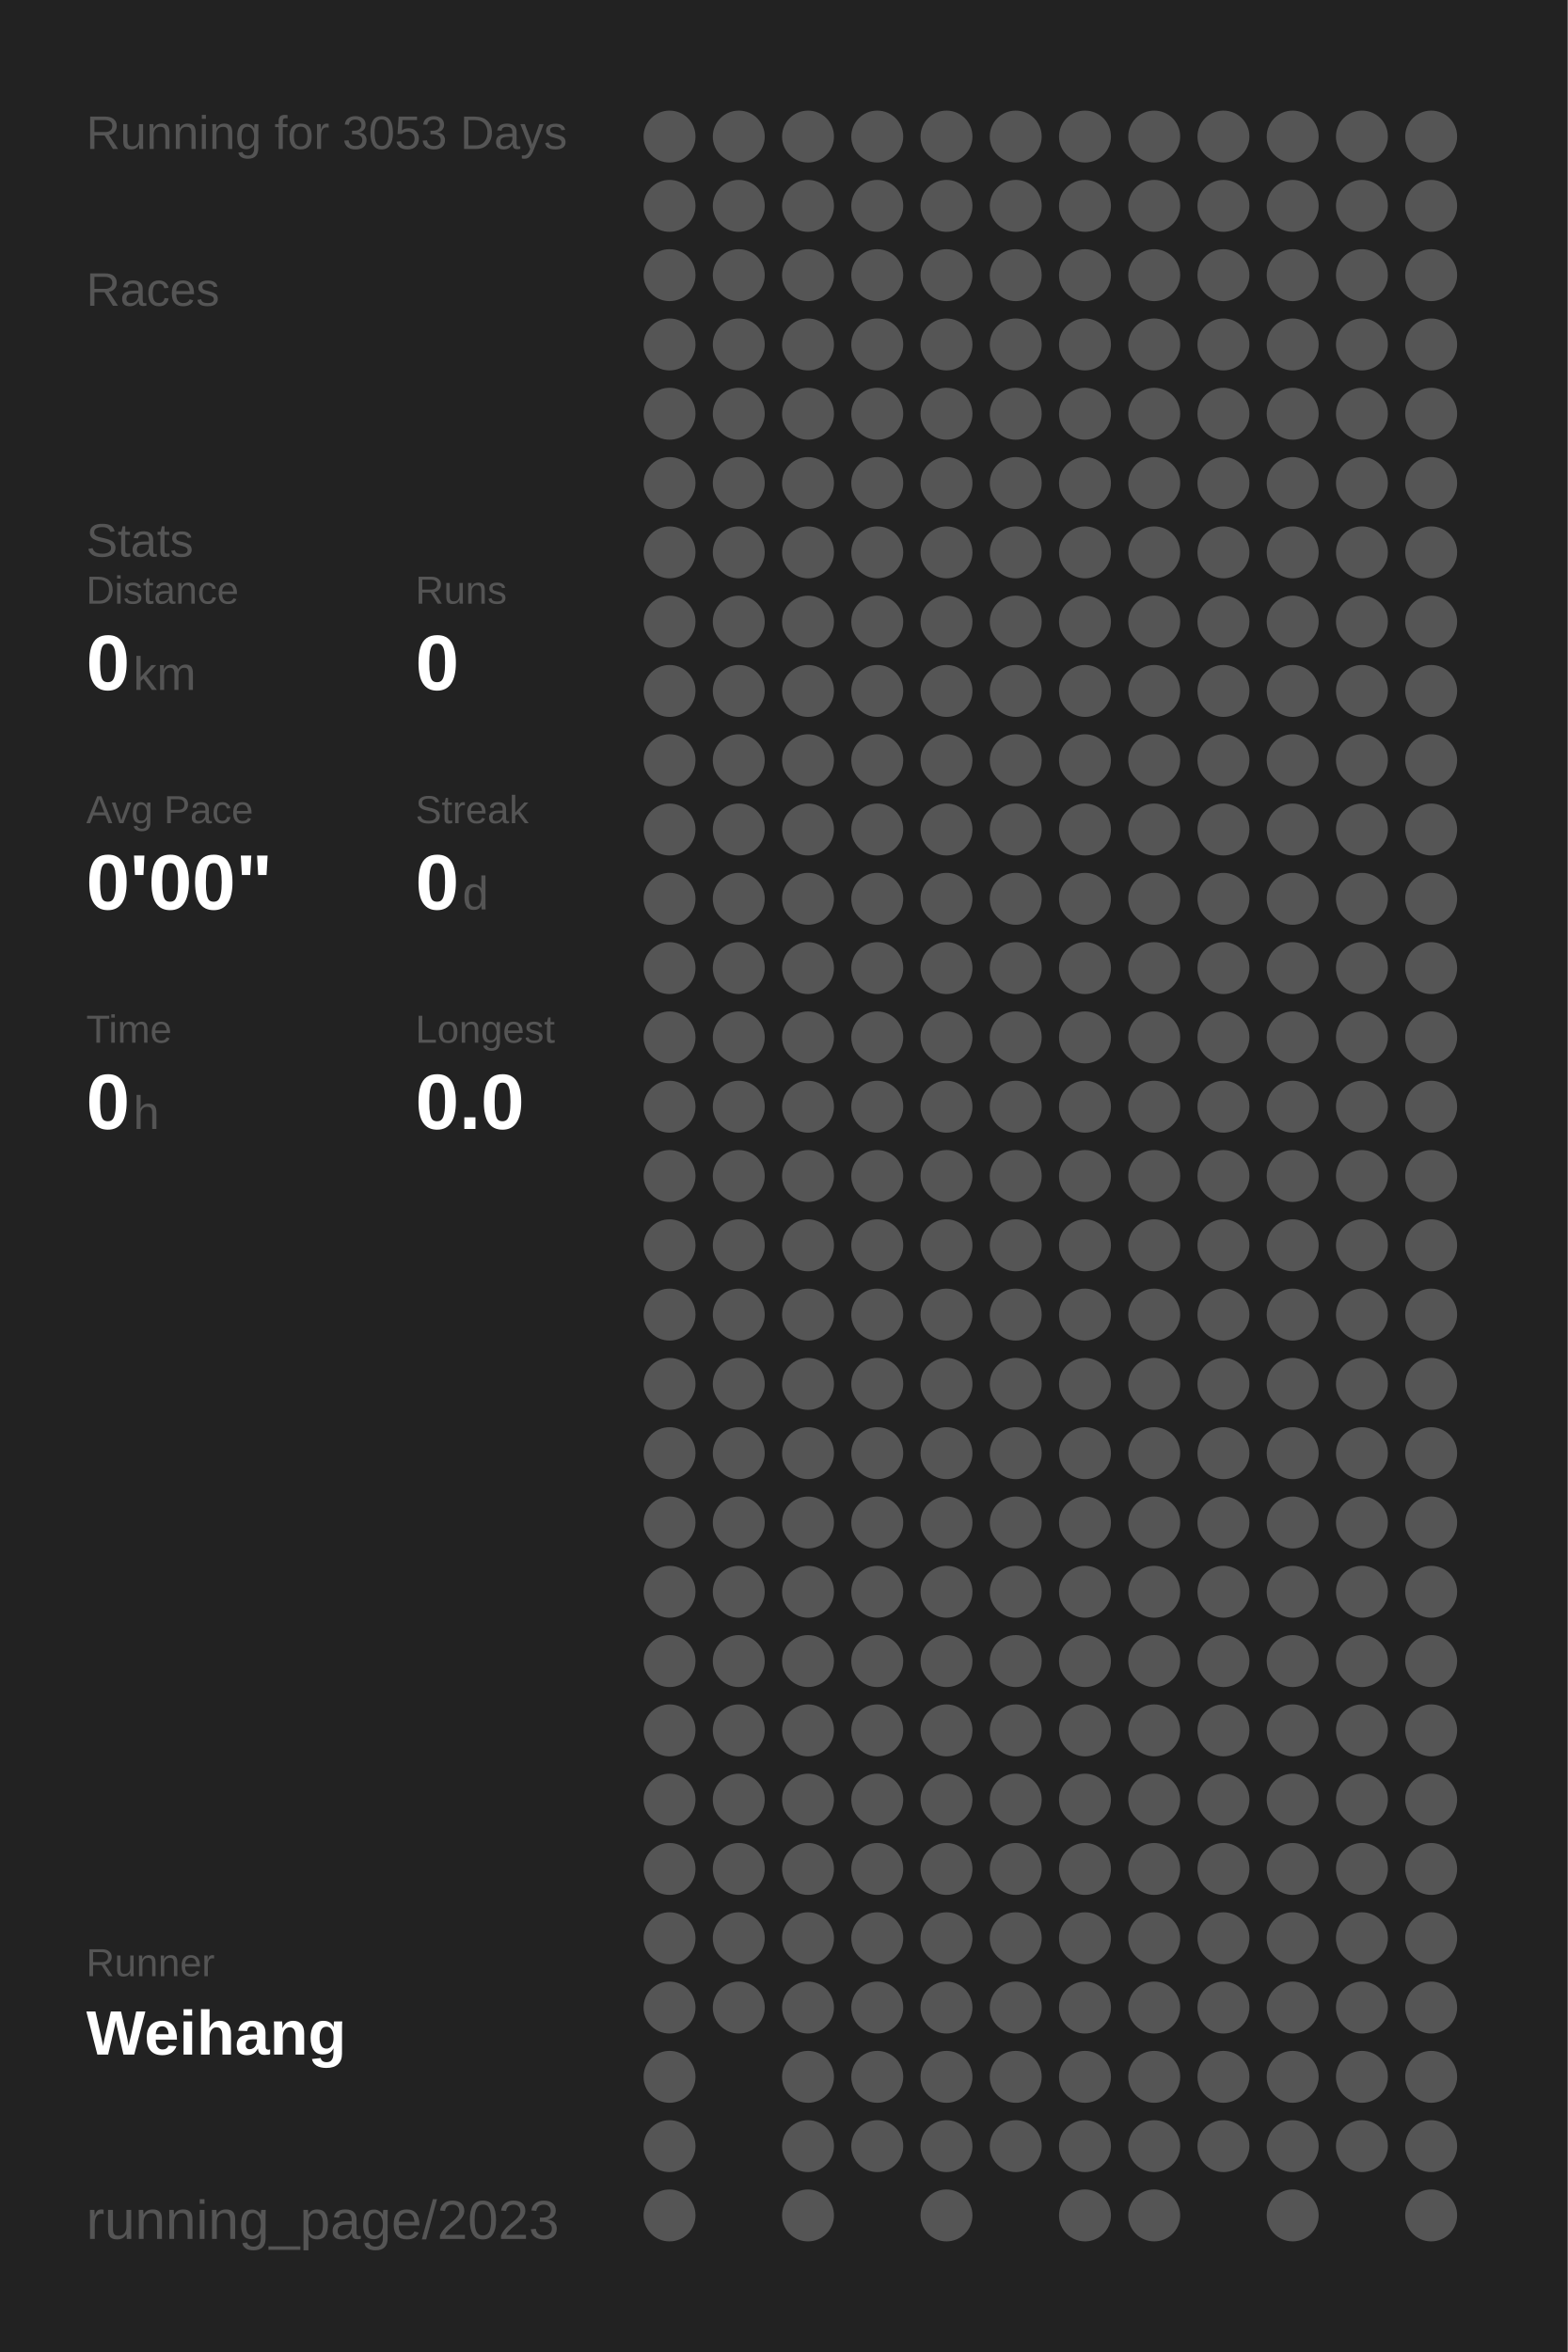
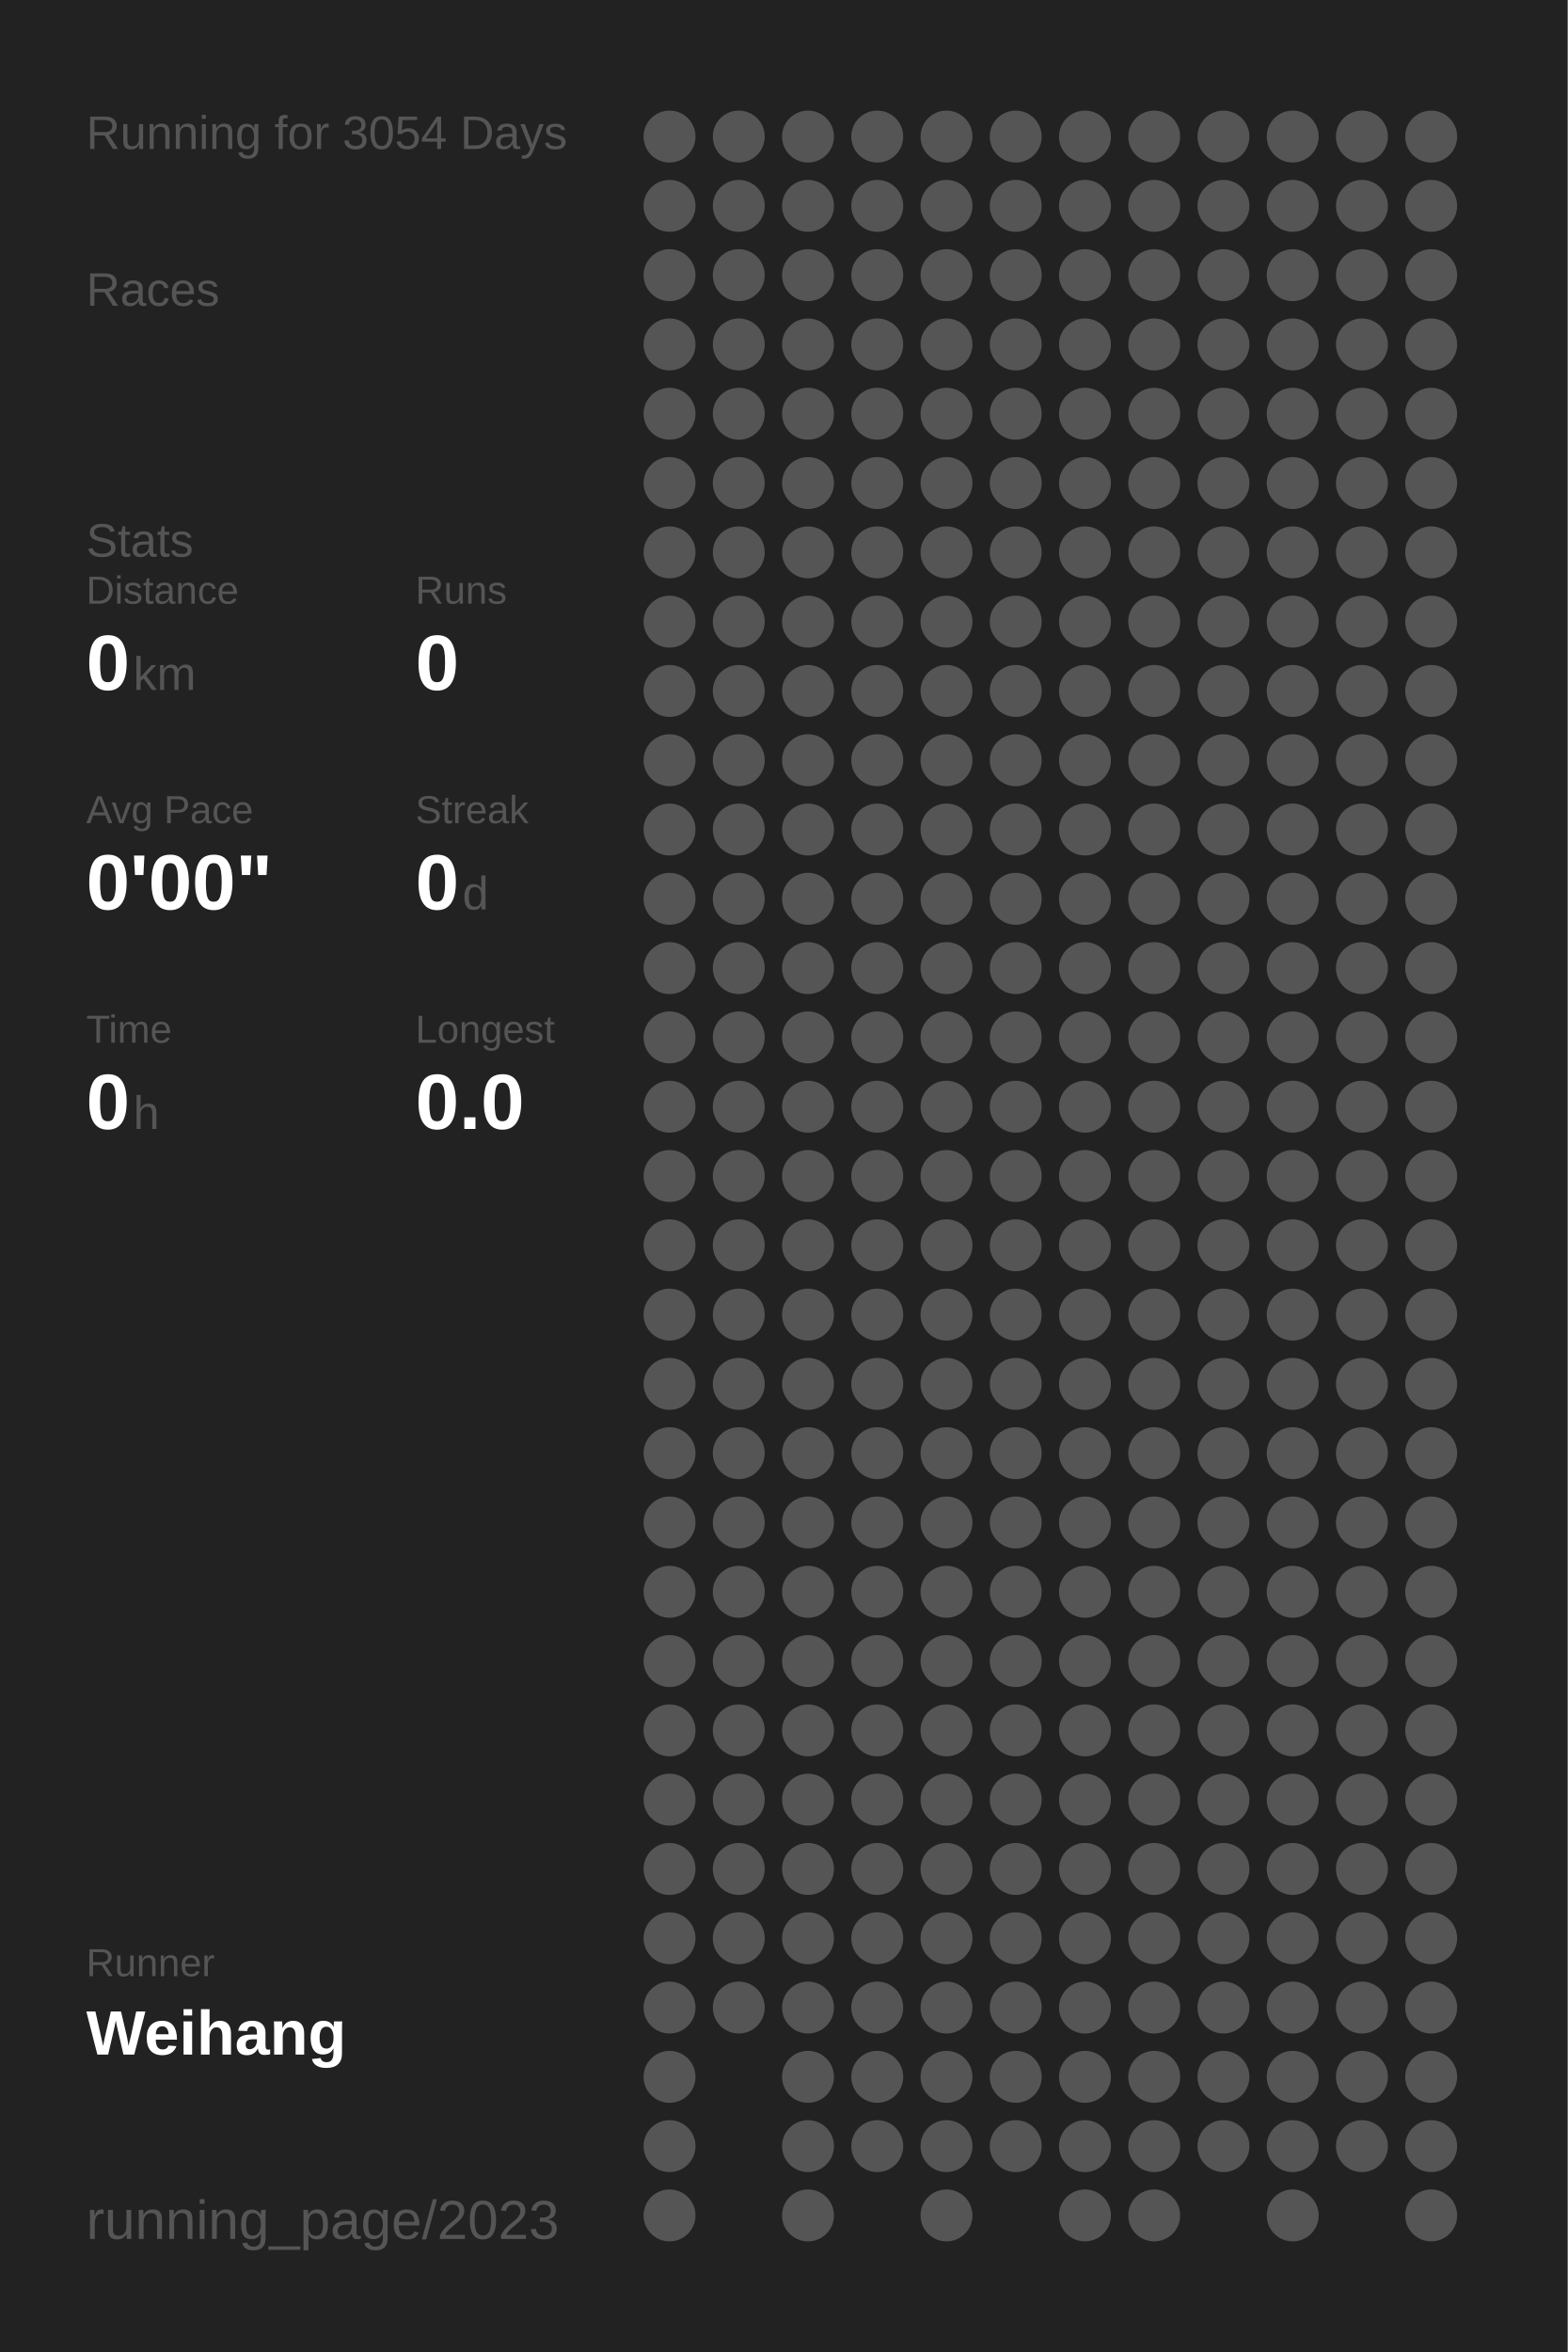
<svg xmlns="http://www.w3.org/2000/svg" baseProfile="full" height="300mm" version="1.1" viewBox="0,0,200,300" width="200mm">
  <defs />
  <rect fill="#222222" height="300" width="200" x="0" y="0" />
-   <text fill="#555555" style="font-size:6px; font-family:Arial;" x="11" y="19">Running for 3053 Days</text>
+   <text fill="#555555" style="font-size:6px; font-family:Arial;" x="11" y="19">Running for 3054 Days</text>
  <text fill="#555555" style="font-size:6px; font-family:Arial;" x="11" y="39">Races</text>
  <text fill="#555555" style="font-size:6px; font-family:Arial;" x="11" y="71">Stats</text>
  <text fill="#555555" style="font-size:5px; font-family:Arial;" x="11" y="77">Distance</text>
  <text fill="#FFFFFF" style="font-size:10px; font-family:Arial; font-weight:bold;" x="11" y="88">0</text>
  <text fill="#555555" style="font-size:6px; font-family:Arial;" x="17" y="88">km</text>
  <text fill="#555555" style="font-size:5px; font-family:Arial;" x="53" y="77">Runs</text>
  <text fill="#FFFFFF" style="font-size:10px; font-family:Arial; font-weight:bold;" x="53" y="88">0</text>
  <text fill="#555555" style="font-size:5px; font-family:Arial;" x="11" y="105">Avg Pace</text>
  <text fill="#FFFFFF" style="font-size:10px; font-family:Arial; font-weight:bold;" x="11" y="116">0'00"</text>
  <text fill="#555555" style="font-size:5px; font-family:Arial;" x="53" y="105">Streak</text>
  <text fill="#FFFFFF" style="font-size:10px; font-family:Arial; font-weight:bold;" x="53" y="116">0</text>
  <text fill="#555555" style="font-size:6px; font-family:Arial;" x="59" y="116">d</text>
  <text fill="#555555" style="font-size:5px; font-family:Arial;" x="11" y="133">Time</text>
  <text fill="#FFFFFF" style="font-size:10px; font-family:Arial; font-weight:bold;" x="11" y="144">0</text>
  <text fill="#555555" style="font-size:6px; font-family:Arial;" x="17" y="144">h</text>
  <text fill="#555555" style="font-size:5px; font-family:Arial;" x="53" y="133">Longest</text>
  <text fill="#FFFFFF" style="font-size:10px; font-family:Arial; font-weight:bold;" x="53" y="144">0.0</text>
  <text fill="#555555" style="font-size:5px; font-family:Arial;" x="11" y="252.065">Runner</text>
  <text fill="#FFFFFF" style="font-size:8px; font-family:Arial; font-weight:bold;" x="11" y="262.065">Weihang</text>
  <text fill="#555555" style="font-size:7px; font-family:Arial;" x="11" y="285.581">running_page/2023</text>
  <circle cx="85.417" cy="17.419" fill="#555555" r="3.312" />
  <circle cx="85.417" cy="26.258" fill="#555555" r="3.312" />
  <circle cx="85.417" cy="35.097" fill="#555555" r="3.312" />
  <circle cx="85.417" cy="43.935" fill="#555555" r="3.312" />
  <circle cx="85.417" cy="52.774" fill="#555555" r="3.312" />
  <circle cx="85.417" cy="61.613" fill="#555555" r="3.312" />
  <circle cx="85.417" cy="70.452" fill="#555555" r="3.312" />
  <circle cx="85.417" cy="79.29" fill="#555555" r="3.312" />
  <circle cx="85.417" cy="88.129" fill="#555555" r="3.312" />
  <circle cx="85.417" cy="96.968" fill="#555555" r="3.312" />
  <circle cx="85.417" cy="105.806" fill="#555555" r="3.312" />
  <circle cx="85.417" cy="114.645" fill="#555555" r="3.312" />
  <circle cx="85.417" cy="123.484" fill="#555555" r="3.312" />
  <circle cx="85.417" cy="132.323" fill="#555555" r="3.312" />
  <circle cx="85.417" cy="141.161" fill="#555555" r="3.312" />
  <circle cx="85.417" cy="150" fill="#555555" r="3.312" />
  <circle cx="85.417" cy="158.839" fill="#555555" r="3.312" />
  <circle cx="85.417" cy="167.677" fill="#555555" r="3.312" />
  <circle cx="85.417" cy="176.516" fill="#555555" r="3.312" />
  <circle cx="85.417" cy="185.355" fill="#555555" r="3.312" />
  <circle cx="85.417" cy="194.194" fill="#555555" r="3.312" />
  <circle cx="85.417" cy="203.032" fill="#555555" r="3.312" />
  <circle cx="85.417" cy="211.871" fill="#555555" r="3.312" />
  <circle cx="85.417" cy="220.71" fill="#555555" r="3.312" />
  <circle cx="85.417" cy="229.548" fill="#555555" r="3.312" />
  <circle cx="85.417" cy="238.387" fill="#555555" r="3.312" />
  <circle cx="85.417" cy="247.226" fill="#555555" r="3.312" />
  <circle cx="85.417" cy="256.065" fill="#555555" r="3.312" />
  <circle cx="85.417" cy="264.903" fill="#555555" r="3.312" />
  <circle cx="85.417" cy="273.742" fill="#555555" r="3.312" />
  <circle cx="85.417" cy="282.581" fill="#555555" r="3.312" />
  <circle cx="94.25" cy="17.419" fill="#555555" r="3.312" />
  <circle cx="94.25" cy="26.258" fill="#555555" r="3.312" />
  <circle cx="94.25" cy="35.097" fill="#555555" r="3.312" />
  <circle cx="94.25" cy="43.935" fill="#555555" r="3.312" />
  <circle cx="94.25" cy="52.774" fill="#555555" r="3.312" />
  <circle cx="94.25" cy="61.613" fill="#555555" r="3.312" />
  <circle cx="94.25" cy="70.452" fill="#555555" r="3.312" />
  <circle cx="94.25" cy="79.29" fill="#555555" r="3.312" />
  <circle cx="94.25" cy="88.129" fill="#555555" r="3.312" />
  <circle cx="94.25" cy="96.968" fill="#555555" r="3.312" />
  <circle cx="94.25" cy="105.806" fill="#555555" r="3.312" />
  <circle cx="94.25" cy="114.645" fill="#555555" r="3.312" />
  <circle cx="94.25" cy="123.484" fill="#555555" r="3.312" />
  <circle cx="94.25" cy="132.323" fill="#555555" r="3.312" />
  <circle cx="94.25" cy="141.161" fill="#555555" r="3.312" />
  <circle cx="94.25" cy="150" fill="#555555" r="3.312" />
  <circle cx="94.25" cy="158.839" fill="#555555" r="3.312" />
  <circle cx="94.25" cy="167.677" fill="#555555" r="3.312" />
  <circle cx="94.25" cy="176.516" fill="#555555" r="3.312" />
  <circle cx="94.25" cy="185.355" fill="#555555" r="3.312" />
  <circle cx="94.25" cy="194.194" fill="#555555" r="3.312" />
  <circle cx="94.25" cy="203.032" fill="#555555" r="3.312" />
  <circle cx="94.25" cy="211.871" fill="#555555" r="3.312" />
  <circle cx="94.25" cy="220.71" fill="#555555" r="3.312" />
  <circle cx="94.25" cy="229.548" fill="#555555" r="3.312" />
  <circle cx="94.25" cy="238.387" fill="#555555" r="3.312" />
  <circle cx="94.25" cy="247.226" fill="#555555" r="3.312" />
  <circle cx="94.25" cy="256.065" fill="#555555" r="3.312" />
  <circle cx="103.083" cy="17.419" fill="#555555" r="3.312" />
  <circle cx="103.083" cy="26.258" fill="#555555" r="3.312" />
  <circle cx="103.083" cy="35.097" fill="#555555" r="3.312" />
  <circle cx="103.083" cy="43.935" fill="#555555" r="3.312" />
  <circle cx="103.083" cy="52.774" fill="#555555" r="3.312" />
  <circle cx="103.083" cy="61.613" fill="#555555" r="3.312" />
  <circle cx="103.083" cy="70.452" fill="#555555" r="3.312" />
  <circle cx="103.083" cy="79.29" fill="#555555" r="3.312" />
  <circle cx="103.083" cy="88.129" fill="#555555" r="3.312" />
  <circle cx="103.083" cy="96.968" fill="#555555" r="3.312" />
  <circle cx="103.083" cy="105.806" fill="#555555" r="3.312" />
  <circle cx="103.083" cy="114.645" fill="#555555" r="3.312" />
  <circle cx="103.083" cy="123.484" fill="#555555" r="3.312" />
  <circle cx="103.083" cy="132.323" fill="#555555" r="3.312" />
  <circle cx="103.083" cy="141.161" fill="#555555" r="3.312" />
  <circle cx="103.083" cy="150" fill="#555555" r="3.312" />
  <circle cx="103.083" cy="158.839" fill="#555555" r="3.312" />
  <circle cx="103.083" cy="167.677" fill="#555555" r="3.312" />
  <circle cx="103.083" cy="176.516" fill="#555555" r="3.312" />
  <circle cx="103.083" cy="185.355" fill="#555555" r="3.312" />
  <circle cx="103.083" cy="194.194" fill="#555555" r="3.312" />
  <circle cx="103.083" cy="203.032" fill="#555555" r="3.312" />
  <circle cx="103.083" cy="211.871" fill="#555555" r="3.312" />
  <circle cx="103.083" cy="220.71" fill="#555555" r="3.312" />
  <circle cx="103.083" cy="229.548" fill="#555555" r="3.312" />
  <circle cx="103.083" cy="238.387" fill="#555555" r="3.312" />
  <circle cx="103.083" cy="247.226" fill="#555555" r="3.312" />
  <circle cx="103.083" cy="256.065" fill="#555555" r="3.312" />
  <circle cx="103.083" cy="264.903" fill="#555555" r="3.312" />
  <circle cx="103.083" cy="273.742" fill="#555555" r="3.312" />
  <circle cx="103.083" cy="282.581" fill="#555555" r="3.312" />
  <circle cx="111.917" cy="17.419" fill="#555555" r="3.312" />
  <circle cx="111.917" cy="26.258" fill="#555555" r="3.312" />
  <circle cx="111.917" cy="35.097" fill="#555555" r="3.312" />
  <circle cx="111.917" cy="43.935" fill="#555555" r="3.312" />
  <circle cx="111.917" cy="52.774" fill="#555555" r="3.312" />
  <circle cx="111.917" cy="61.613" fill="#555555" r="3.312" />
  <circle cx="111.917" cy="70.452" fill="#555555" r="3.312" />
  <circle cx="111.917" cy="79.29" fill="#555555" r="3.312" />
  <circle cx="111.917" cy="88.129" fill="#555555" r="3.312" />
  <circle cx="111.917" cy="96.968" fill="#555555" r="3.312" />
  <circle cx="111.917" cy="105.806" fill="#555555" r="3.312" />
  <circle cx="111.917" cy="114.645" fill="#555555" r="3.312" />
  <circle cx="111.917" cy="123.484" fill="#555555" r="3.312" />
  <circle cx="111.917" cy="132.323" fill="#555555" r="3.312" />
  <circle cx="111.917" cy="141.161" fill="#555555" r="3.312" />
  <circle cx="111.917" cy="150" fill="#555555" r="3.312" />
  <circle cx="111.917" cy="158.839" fill="#555555" r="3.312" />
  <circle cx="111.917" cy="167.677" fill="#555555" r="3.312" />
  <circle cx="111.917" cy="176.516" fill="#555555" r="3.312" />
  <circle cx="111.917" cy="185.355" fill="#555555" r="3.312" />
  <circle cx="111.917" cy="194.194" fill="#555555" r="3.312" />
  <circle cx="111.917" cy="203.032" fill="#555555" r="3.312" />
  <circle cx="111.917" cy="211.871" fill="#555555" r="3.312" />
  <circle cx="111.917" cy="220.71" fill="#555555" r="3.312" />
  <circle cx="111.917" cy="229.548" fill="#555555" r="3.312" />
  <circle cx="111.917" cy="238.387" fill="#555555" r="3.312" />
  <circle cx="111.917" cy="247.226" fill="#555555" r="3.312" />
  <circle cx="111.917" cy="256.065" fill="#555555" r="3.312" />
  <circle cx="111.917" cy="264.903" fill="#555555" r="3.312" />
  <circle cx="111.917" cy="273.742" fill="#555555" r="3.312" />
  <circle cx="120.75" cy="17.419" fill="#555555" r="3.312" />
  <circle cx="120.75" cy="26.258" fill="#555555" r="3.312" />
  <circle cx="120.75" cy="35.097" fill="#555555" r="3.312" />
  <circle cx="120.75" cy="43.935" fill="#555555" r="3.312" />
  <circle cx="120.75" cy="52.774" fill="#555555" r="3.312" />
  <circle cx="120.75" cy="61.613" fill="#555555" r="3.312" />
  <circle cx="120.75" cy="70.452" fill="#555555" r="3.312" />
  <circle cx="120.75" cy="79.29" fill="#555555" r="3.312" />
  <circle cx="120.75" cy="88.129" fill="#555555" r="3.312" />
  <circle cx="120.75" cy="96.968" fill="#555555" r="3.312" />
  <circle cx="120.75" cy="105.806" fill="#555555" r="3.312" />
  <circle cx="120.75" cy="114.645" fill="#555555" r="3.312" />
  <circle cx="120.75" cy="123.484" fill="#555555" r="3.312" />
  <circle cx="120.75" cy="132.323" fill="#555555" r="3.312" />
  <circle cx="120.75" cy="141.161" fill="#555555" r="3.312" />
  <circle cx="120.75" cy="150" fill="#555555" r="3.312" />
  <circle cx="120.75" cy="158.839" fill="#555555" r="3.312" />
  <circle cx="120.75" cy="167.677" fill="#555555" r="3.312" />
  <circle cx="120.75" cy="176.516" fill="#555555" r="3.312" />
  <circle cx="120.75" cy="185.355" fill="#555555" r="3.312" />
  <circle cx="120.75" cy="194.194" fill="#555555" r="3.312" />
  <circle cx="120.75" cy="203.032" fill="#555555" r="3.312" />
  <circle cx="120.75" cy="211.871" fill="#555555" r="3.312" />
  <circle cx="120.75" cy="220.71" fill="#555555" r="3.312" />
  <circle cx="120.75" cy="229.548" fill="#555555" r="3.312" />
  <circle cx="120.75" cy="238.387" fill="#555555" r="3.312" />
  <circle cx="120.75" cy="247.226" fill="#555555" r="3.312" />
  <circle cx="120.75" cy="256.065" fill="#555555" r="3.312" />
  <circle cx="120.75" cy="264.903" fill="#555555" r="3.312" />
  <circle cx="120.75" cy="273.742" fill="#555555" r="3.312" />
  <circle cx="120.75" cy="282.581" fill="#555555" r="3.312" />
  <circle cx="129.583" cy="17.419" fill="#555555" r="3.312" />
  <circle cx="129.583" cy="26.258" fill="#555555" r="3.312" />
  <circle cx="129.583" cy="35.097" fill="#555555" r="3.312" />
  <circle cx="129.583" cy="43.935" fill="#555555" r="3.312" />
  <circle cx="129.583" cy="52.774" fill="#555555" r="3.312" />
  <circle cx="129.583" cy="61.613" fill="#555555" r="3.312" />
  <circle cx="129.583" cy="70.452" fill="#555555" r="3.312" />
  <circle cx="129.583" cy="79.29" fill="#555555" r="3.312" />
  <circle cx="129.583" cy="88.129" fill="#555555" r="3.312" />
  <circle cx="129.583" cy="96.968" fill="#555555" r="3.312" />
  <circle cx="129.583" cy="105.806" fill="#555555" r="3.312" />
  <circle cx="129.583" cy="114.645" fill="#555555" r="3.312" />
  <circle cx="129.583" cy="123.484" fill="#555555" r="3.312" />
  <circle cx="129.583" cy="132.323" fill="#555555" r="3.312" />
  <circle cx="129.583" cy="141.161" fill="#555555" r="3.312" />
  <circle cx="129.583" cy="150" fill="#555555" r="3.312" />
  <circle cx="129.583" cy="158.839" fill="#555555" r="3.312" />
  <circle cx="129.583" cy="167.677" fill="#555555" r="3.312" />
  <circle cx="129.583" cy="176.516" fill="#555555" r="3.312" />
  <circle cx="129.583" cy="185.355" fill="#555555" r="3.312" />
  <circle cx="129.583" cy="194.194" fill="#555555" r="3.312" />
  <circle cx="129.583" cy="203.032" fill="#555555" r="3.312" />
  <circle cx="129.583" cy="211.871" fill="#555555" r="3.312" />
  <circle cx="129.583" cy="220.71" fill="#555555" r="3.312" />
  <circle cx="129.583" cy="229.548" fill="#555555" r="3.312" />
  <circle cx="129.583" cy="238.387" fill="#555555" r="3.312" />
  <circle cx="129.583" cy="247.226" fill="#555555" r="3.312" />
  <circle cx="129.583" cy="256.065" fill="#555555" r="3.312" />
  <circle cx="129.583" cy="264.903" fill="#555555" r="3.312" />
  <circle cx="129.583" cy="273.742" fill="#555555" r="3.312" />
  <circle cx="138.417" cy="17.419" fill="#555555" r="3.312" />
  <circle cx="138.417" cy="26.258" fill="#555555" r="3.312" />
  <circle cx="138.417" cy="35.097" fill="#555555" r="3.312" />
  <circle cx="138.417" cy="43.935" fill="#555555" r="3.312" />
  <circle cx="138.417" cy="52.774" fill="#555555" r="3.312" />
  <circle cx="138.417" cy="61.613" fill="#555555" r="3.312" />
  <circle cx="138.417" cy="70.452" fill="#555555" r="3.312" />
  <circle cx="138.417" cy="79.29" fill="#555555" r="3.312" />
  <circle cx="138.417" cy="88.129" fill="#555555" r="3.312" />
  <circle cx="138.417" cy="96.968" fill="#555555" r="3.312" />
  <circle cx="138.417" cy="105.806" fill="#555555" r="3.312" />
  <circle cx="138.417" cy="114.645" fill="#555555" r="3.312" />
  <circle cx="138.417" cy="123.484" fill="#555555" r="3.312" />
  <circle cx="138.417" cy="132.323" fill="#555555" r="3.312" />
  <circle cx="138.417" cy="141.161" fill="#555555" r="3.312" />
  <circle cx="138.417" cy="150" fill="#555555" r="3.312" />
  <circle cx="138.417" cy="158.839" fill="#555555" r="3.312" />
  <circle cx="138.417" cy="167.677" fill="#555555" r="3.312" />
  <circle cx="138.417" cy="176.516" fill="#555555" r="3.312" />
  <circle cx="138.417" cy="185.355" fill="#555555" r="3.312" />
  <circle cx="138.417" cy="194.194" fill="#555555" r="3.312" />
  <circle cx="138.417" cy="203.032" fill="#555555" r="3.312" />
  <circle cx="138.417" cy="211.871" fill="#555555" r="3.312" />
  <circle cx="138.417" cy="220.71" fill="#555555" r="3.312" />
  <circle cx="138.417" cy="229.548" fill="#555555" r="3.312" />
  <circle cx="138.417" cy="238.387" fill="#555555" r="3.312" />
  <circle cx="138.417" cy="247.226" fill="#555555" r="3.312" />
  <circle cx="138.417" cy="256.065" fill="#555555" r="3.312" />
  <circle cx="138.417" cy="264.903" fill="#555555" r="3.312" />
  <circle cx="138.417" cy="273.742" fill="#555555" r="3.312" />
  <circle cx="138.417" cy="282.581" fill="#555555" r="3.312" />
  <circle cx="147.25" cy="17.419" fill="#555555" r="3.312" />
  <circle cx="147.25" cy="26.258" fill="#555555" r="3.312" />
  <circle cx="147.25" cy="35.097" fill="#555555" r="3.312" />
  <circle cx="147.25" cy="43.935" fill="#555555" r="3.312" />
  <circle cx="147.25" cy="52.774" fill="#555555" r="3.312" />
  <circle cx="147.25" cy="61.613" fill="#555555" r="3.312" />
  <circle cx="147.25" cy="70.452" fill="#555555" r="3.312" />
  <circle cx="147.25" cy="79.29" fill="#555555" r="3.312" />
  <circle cx="147.25" cy="88.129" fill="#555555" r="3.312" />
  <circle cx="147.25" cy="96.968" fill="#555555" r="3.312" />
  <circle cx="147.25" cy="105.806" fill="#555555" r="3.312" />
  <circle cx="147.25" cy="114.645" fill="#555555" r="3.312" />
  <circle cx="147.25" cy="123.484" fill="#555555" r="3.312" />
  <circle cx="147.25" cy="132.323" fill="#555555" r="3.312" />
  <circle cx="147.25" cy="141.161" fill="#555555" r="3.312" />
  <circle cx="147.25" cy="150" fill="#555555" r="3.312" />
  <circle cx="147.25" cy="158.839" fill="#555555" r="3.312" />
  <circle cx="147.25" cy="167.677" fill="#555555" r="3.312" />
  <circle cx="147.25" cy="176.516" fill="#555555" r="3.312" />
  <circle cx="147.25" cy="185.355" fill="#555555" r="3.312" />
  <circle cx="147.25" cy="194.194" fill="#555555" r="3.312" />
  <circle cx="147.25" cy="203.032" fill="#555555" r="3.312" />
  <circle cx="147.25" cy="211.871" fill="#555555" r="3.312" />
  <circle cx="147.25" cy="220.71" fill="#555555" r="3.312" />
  <circle cx="147.25" cy="229.548" fill="#555555" r="3.312" />
  <circle cx="147.25" cy="238.387" fill="#555555" r="3.312" />
  <circle cx="147.25" cy="247.226" fill="#555555" r="3.312" />
  <circle cx="147.25" cy="256.065" fill="#555555" r="3.312" />
  <circle cx="147.25" cy="264.903" fill="#555555" r="3.312" />
  <circle cx="147.25" cy="273.742" fill="#555555" r="3.312" />
  <circle cx="147.25" cy="282.581" fill="#555555" r="3.312" />
  <circle cx="156.083" cy="17.419" fill="#555555" r="3.312" />
  <circle cx="156.083" cy="26.258" fill="#555555" r="3.312" />
  <circle cx="156.083" cy="35.097" fill="#555555" r="3.312" />
  <circle cx="156.083" cy="43.935" fill="#555555" r="3.312" />
  <circle cx="156.083" cy="52.774" fill="#555555" r="3.312" />
  <circle cx="156.083" cy="61.613" fill="#555555" r="3.312" />
  <circle cx="156.083" cy="70.452" fill="#555555" r="3.312" />
  <circle cx="156.083" cy="79.29" fill="#555555" r="3.312" />
  <circle cx="156.083" cy="88.129" fill="#555555" r="3.312" />
  <circle cx="156.083" cy="96.968" fill="#555555" r="3.312" />
  <circle cx="156.083" cy="105.806" fill="#555555" r="3.312" />
  <circle cx="156.083" cy="114.645" fill="#555555" r="3.312" />
  <circle cx="156.083" cy="123.484" fill="#555555" r="3.312" />
  <circle cx="156.083" cy="132.323" fill="#555555" r="3.312" />
  <circle cx="156.083" cy="141.161" fill="#555555" r="3.312" />
  <circle cx="156.083" cy="150" fill="#555555" r="3.312" />
  <circle cx="156.083" cy="158.839" fill="#555555" r="3.312" />
  <circle cx="156.083" cy="167.677" fill="#555555" r="3.312" />
  <circle cx="156.083" cy="176.516" fill="#555555" r="3.312" />
  <circle cx="156.083" cy="185.355" fill="#555555" r="3.312" />
  <circle cx="156.083" cy="194.194" fill="#555555" r="3.312" />
  <circle cx="156.083" cy="203.032" fill="#555555" r="3.312" />
  <circle cx="156.083" cy="211.871" fill="#555555" r="3.312" />
  <circle cx="156.083" cy="220.71" fill="#555555" r="3.312" />
  <circle cx="156.083" cy="229.548" fill="#555555" r="3.312" />
  <circle cx="156.083" cy="238.387" fill="#555555" r="3.312" />
  <circle cx="156.083" cy="247.226" fill="#555555" r="3.312" />
  <circle cx="156.083" cy="256.065" fill="#555555" r="3.312" />
  <circle cx="156.083" cy="264.903" fill="#555555" r="3.312" />
  <circle cx="156.083" cy="273.742" fill="#555555" r="3.312" />
  <circle cx="164.917" cy="17.419" fill="#555555" r="3.312" />
  <circle cx="164.917" cy="26.258" fill="#555555" r="3.312" />
  <circle cx="164.917" cy="35.097" fill="#555555" r="3.312" />
  <circle cx="164.917" cy="43.935" fill="#555555" r="3.312" />
  <circle cx="164.917" cy="52.774" fill="#555555" r="3.312" />
  <circle cx="164.917" cy="61.613" fill="#555555" r="3.312" />
  <circle cx="164.917" cy="70.452" fill="#555555" r="3.312" />
  <circle cx="164.917" cy="79.29" fill="#555555" r="3.312" />
  <circle cx="164.917" cy="88.129" fill="#555555" r="3.312" />
  <circle cx="164.917" cy="96.968" fill="#555555" r="3.312" />
  <circle cx="164.917" cy="105.806" fill="#555555" r="3.312" />
  <circle cx="164.917" cy="114.645" fill="#555555" r="3.312" />
  <circle cx="164.917" cy="123.484" fill="#555555" r="3.312" />
  <circle cx="164.917" cy="132.323" fill="#555555" r="3.312" />
  <circle cx="164.917" cy="141.161" fill="#555555" r="3.312" />
  <circle cx="164.917" cy="150" fill="#555555" r="3.312" />
  <circle cx="164.917" cy="158.839" fill="#555555" r="3.312" />
  <circle cx="164.917" cy="167.677" fill="#555555" r="3.312" />
  <circle cx="164.917" cy="176.516" fill="#555555" r="3.312" />
  <circle cx="164.917" cy="185.355" fill="#555555" r="3.312" />
  <circle cx="164.917" cy="194.194" fill="#555555" r="3.312" />
  <circle cx="164.917" cy="203.032" fill="#555555" r="3.312" />
  <circle cx="164.917" cy="211.871" fill="#555555" r="3.312" />
  <circle cx="164.917" cy="220.71" fill="#555555" r="3.312" />
  <circle cx="164.917" cy="229.548" fill="#555555" r="3.312" />
  <circle cx="164.917" cy="238.387" fill="#555555" r="3.312" />
  <circle cx="164.917" cy="247.226" fill="#555555" r="3.312" />
  <circle cx="164.917" cy="256.065" fill="#555555" r="3.312" />
  <circle cx="164.917" cy="264.903" fill="#555555" r="3.312" />
  <circle cx="164.917" cy="273.742" fill="#555555" r="3.312" />
  <circle cx="164.917" cy="282.581" fill="#555555" r="3.312" />
  <circle cx="173.75" cy="17.419" fill="#555555" r="3.312" />
  <circle cx="173.75" cy="26.258" fill="#555555" r="3.312" />
  <circle cx="173.75" cy="35.097" fill="#555555" r="3.312" />
  <circle cx="173.75" cy="43.935" fill="#555555" r="3.312" />
  <circle cx="173.75" cy="52.774" fill="#555555" r="3.312" />
  <circle cx="173.75" cy="61.613" fill="#555555" r="3.312" />
  <circle cx="173.75" cy="70.452" fill="#555555" r="3.312" />
  <circle cx="173.75" cy="79.29" fill="#555555" r="3.312" />
  <circle cx="173.75" cy="88.129" fill="#555555" r="3.312" />
  <circle cx="173.75" cy="96.968" fill="#555555" r="3.312" />
  <circle cx="173.75" cy="105.806" fill="#555555" r="3.312" />
  <circle cx="173.75" cy="114.645" fill="#555555" r="3.312" />
  <circle cx="173.75" cy="123.484" fill="#555555" r="3.312" />
  <circle cx="173.75" cy="132.323" fill="#555555" r="3.312" />
  <circle cx="173.75" cy="141.161" fill="#555555" r="3.312" />
  <circle cx="173.75" cy="150" fill="#555555" r="3.312" />
  <circle cx="173.75" cy="158.839" fill="#555555" r="3.312" />
  <circle cx="173.75" cy="167.677" fill="#555555" r="3.312" />
  <circle cx="173.75" cy="176.516" fill="#555555" r="3.312" />
  <circle cx="173.75" cy="185.355" fill="#555555" r="3.312" />
  <circle cx="173.75" cy="194.194" fill="#555555" r="3.312" />
  <circle cx="173.75" cy="203.032" fill="#555555" r="3.312" />
  <circle cx="173.75" cy="211.871" fill="#555555" r="3.312" />
  <circle cx="173.75" cy="220.71" fill="#555555" r="3.312" />
  <circle cx="173.75" cy="229.548" fill="#555555" r="3.312" />
  <circle cx="173.75" cy="238.387" fill="#555555" r="3.312" />
  <circle cx="173.75" cy="247.226" fill="#555555" r="3.312" />
  <circle cx="173.75" cy="256.065" fill="#555555" r="3.312" />
  <circle cx="173.75" cy="264.903" fill="#555555" r="3.312" />
  <circle cx="173.75" cy="273.742" fill="#555555" r="3.312" />
  <circle cx="182.583" cy="17.419" fill="#555555" r="3.312" />
  <circle cx="182.583" cy="26.258" fill="#555555" r="3.312" />
  <circle cx="182.583" cy="35.097" fill="#555555" r="3.312" />
  <circle cx="182.583" cy="43.935" fill="#555555" r="3.312" />
  <circle cx="182.583" cy="52.774" fill="#555555" r="3.312" />
  <circle cx="182.583" cy="61.613" fill="#555555" r="3.312" />
  <circle cx="182.583" cy="70.452" fill="#555555" r="3.312" />
  <circle cx="182.583" cy="79.29" fill="#555555" r="3.312" />
  <circle cx="182.583" cy="88.129" fill="#555555" r="3.312" />
  <circle cx="182.583" cy="96.968" fill="#555555" r="3.312" />
  <circle cx="182.583" cy="105.806" fill="#555555" r="3.312" />
  <circle cx="182.583" cy="114.645" fill="#555555" r="3.312" />
  <circle cx="182.583" cy="123.484" fill="#555555" r="3.312" />
  <circle cx="182.583" cy="132.323" fill="#555555" r="3.312" />
  <circle cx="182.583" cy="141.161" fill="#555555" r="3.312" />
  <circle cx="182.583" cy="150" fill="#555555" r="3.312" />
  <circle cx="182.583" cy="158.839" fill="#555555" r="3.312" />
  <circle cx="182.583" cy="167.677" fill="#555555" r="3.312" />
  <circle cx="182.583" cy="176.516" fill="#555555" r="3.312" />
  <circle cx="182.583" cy="185.355" fill="#555555" r="3.312" />
  <circle cx="182.583" cy="194.194" fill="#555555" r="3.312" />
  <circle cx="182.583" cy="203.032" fill="#555555" r="3.312" />
  <circle cx="182.583" cy="211.871" fill="#555555" r="3.312" />
  <circle cx="182.583" cy="220.71" fill="#555555" r="3.312" />
  <circle cx="182.583" cy="229.548" fill="#555555" r="3.312" />
  <circle cx="182.583" cy="238.387" fill="#555555" r="3.312" />
  <circle cx="182.583" cy="247.226" fill="#555555" r="3.312" />
  <circle cx="182.583" cy="256.065" fill="#555555" r="3.312" />
  <circle cx="182.583" cy="264.903" fill="#555555" r="3.312" />
  <circle cx="182.583" cy="273.742" fill="#555555" r="3.312" />
  <circle cx="182.583" cy="282.581" fill="#555555" r="3.312" />
</svg>
